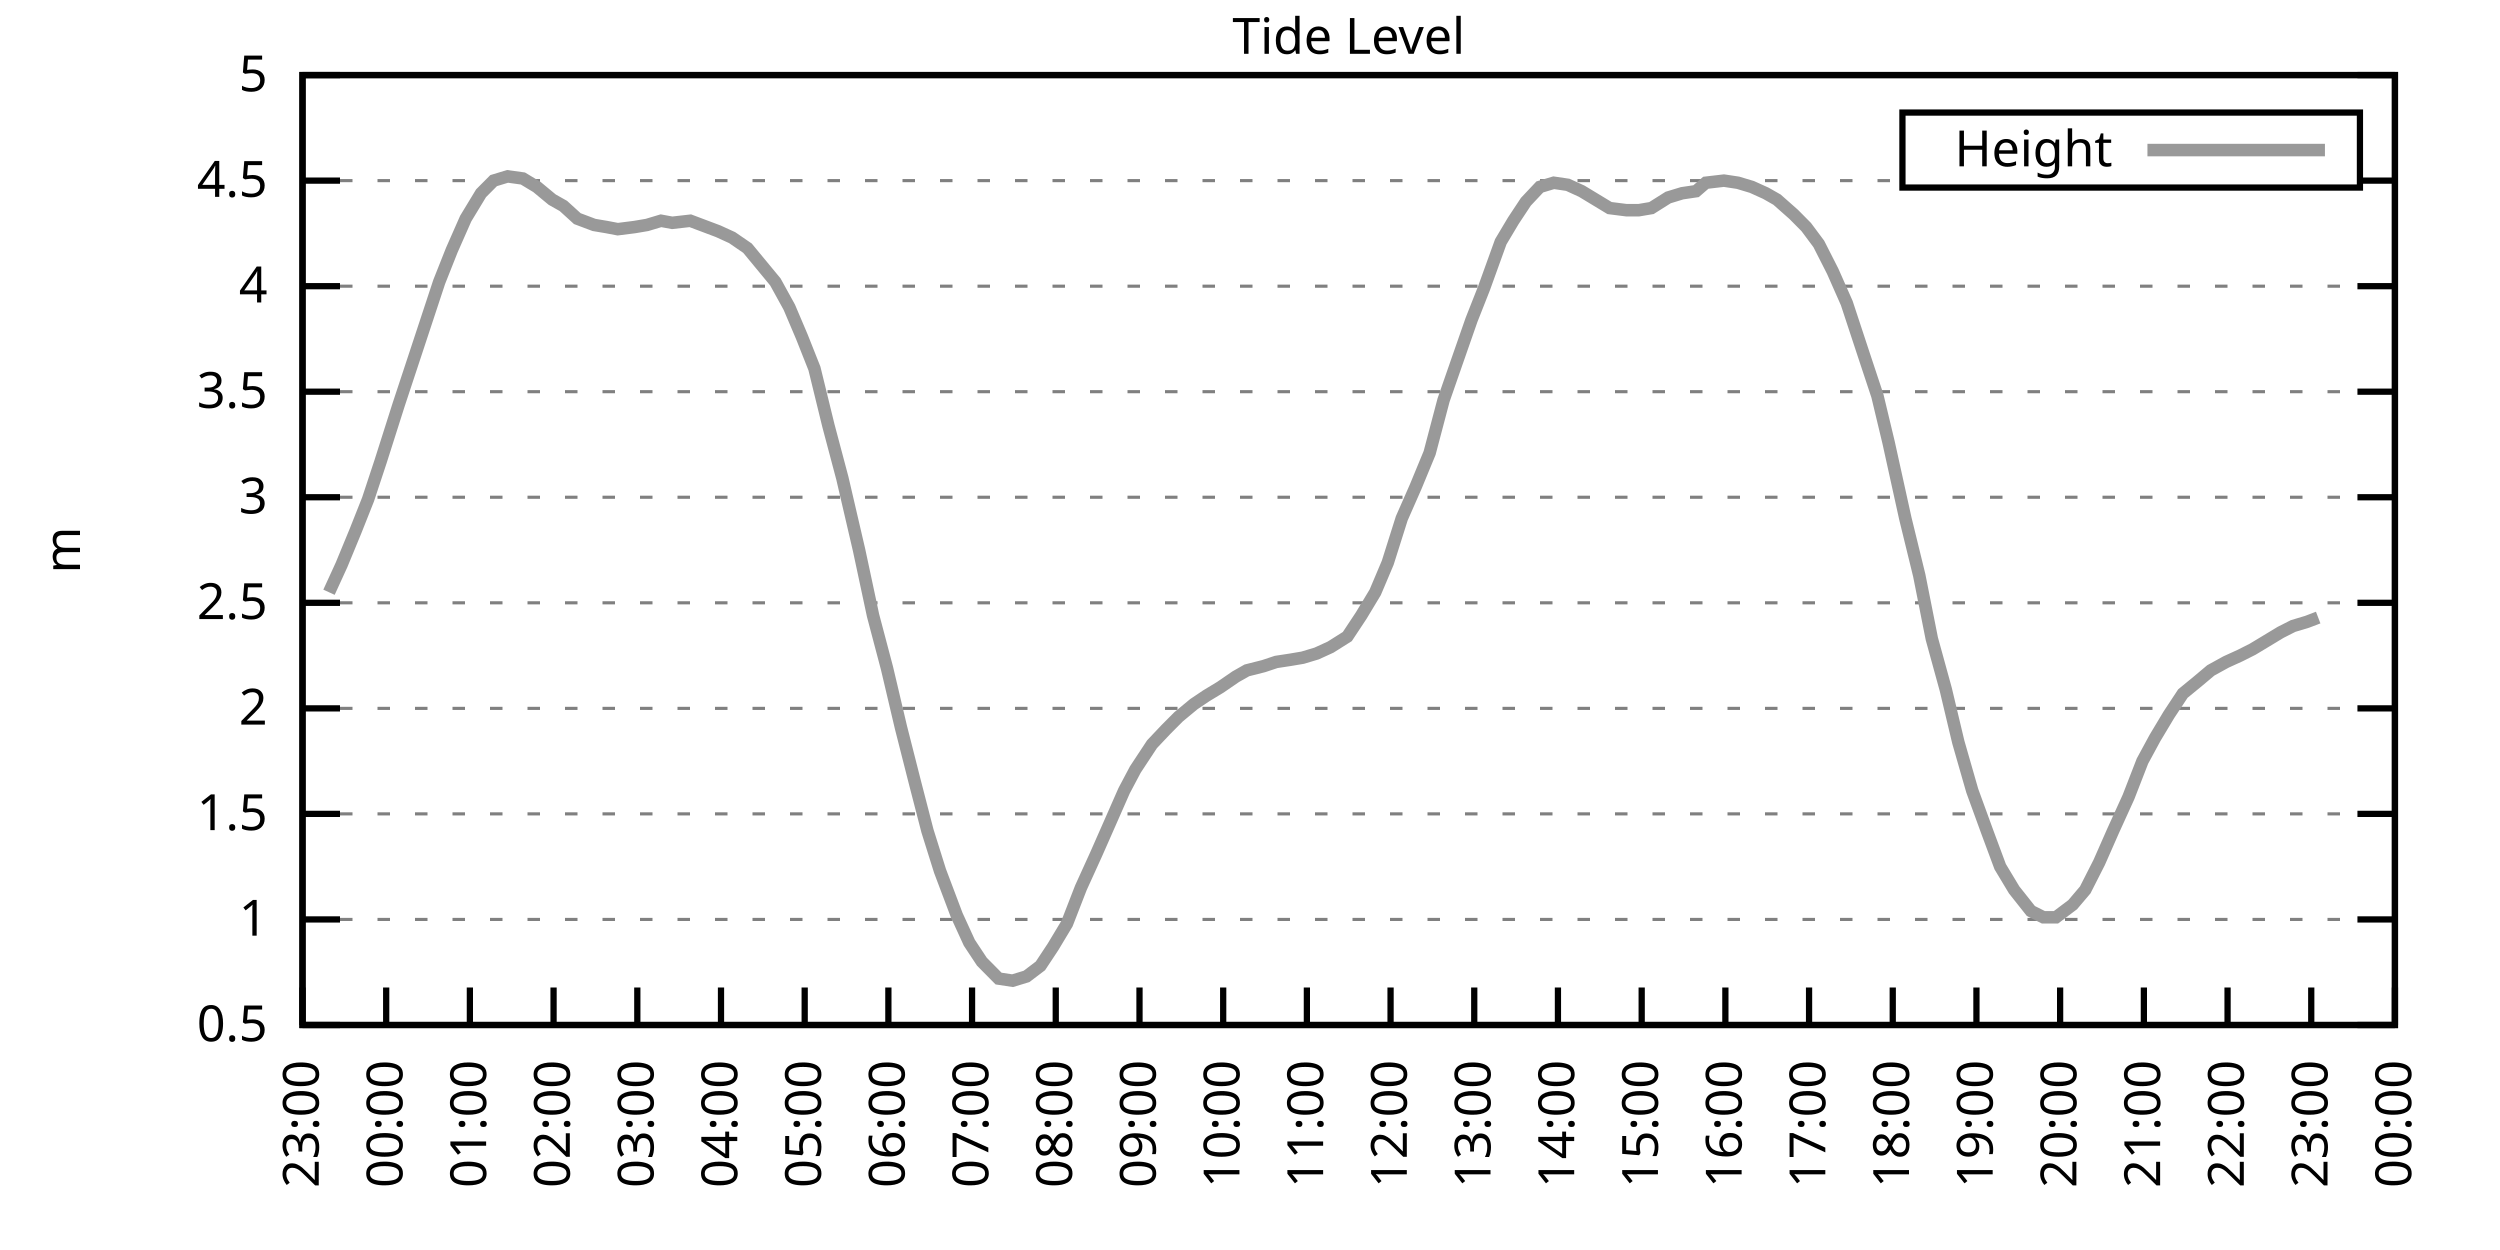
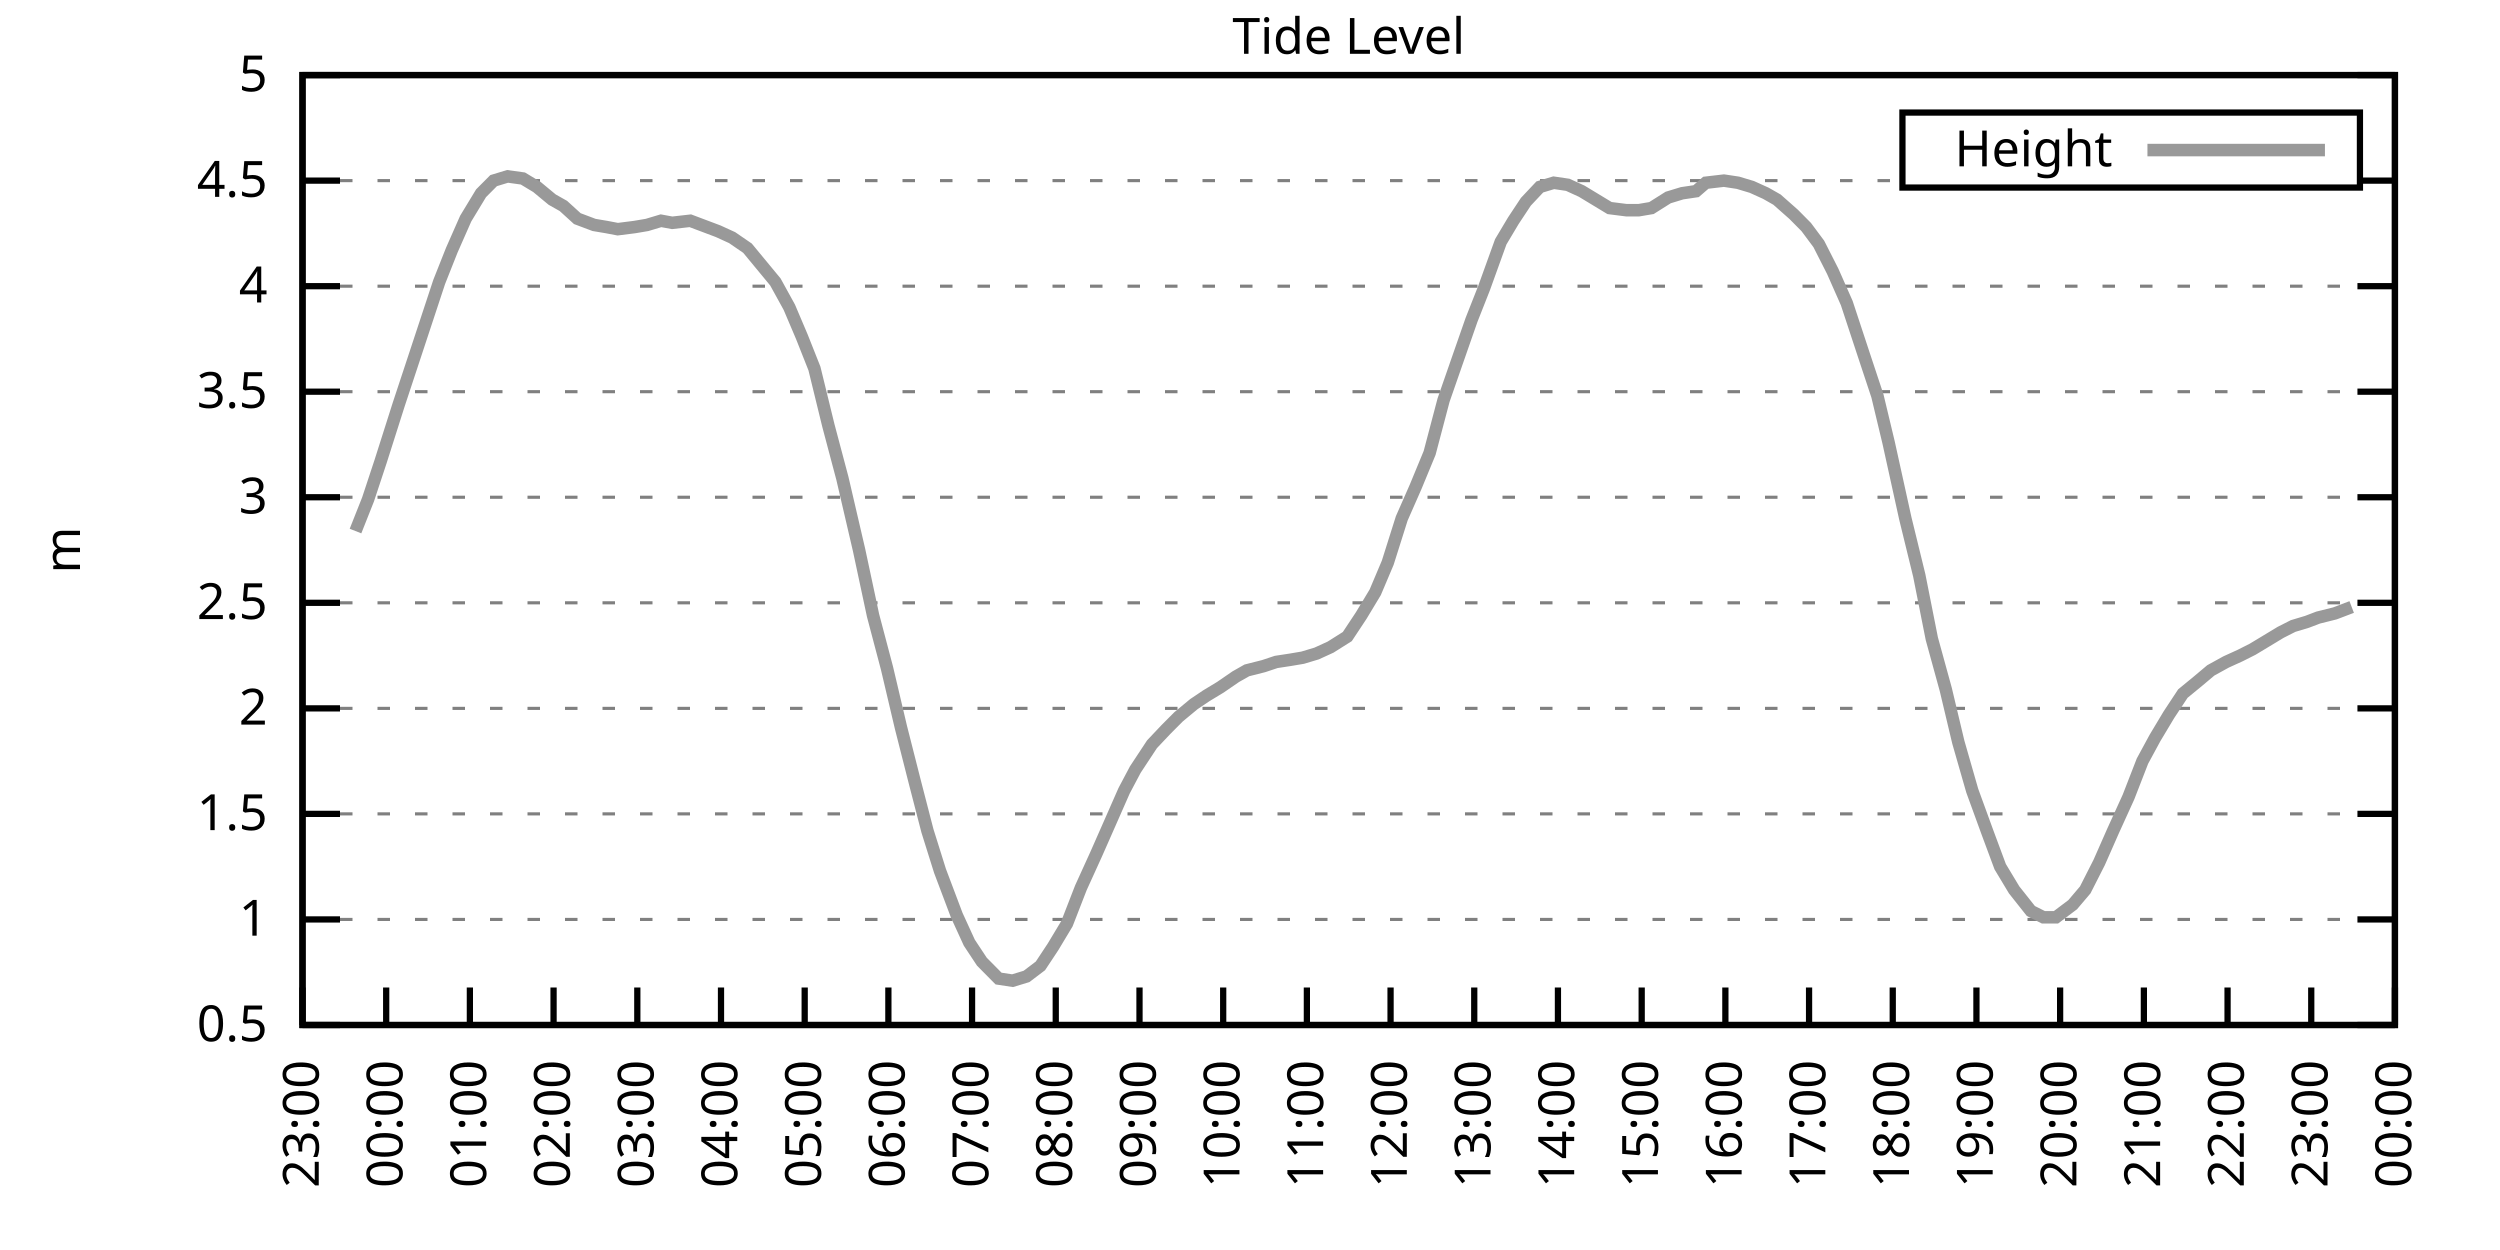
<svg xmlns="http://www.w3.org/2000/svg" xmlns:xlink="http://www.w3.org/1999/xlink" width="400" height="200" viewBox="0 0 400 200">
  <g id="gnuplot_canvas">
    <rect x="0" y="0" width="400" height="200" fill="none" />
    <defs>
      <circle id="gpDot" r="0.5" stroke-width="0.5" stroke="currentColor" />
      <path id="gpPt0" stroke-width="0.333" stroke="currentColor" d="M-1,0 h2 M0,-1 v2" />
      <path id="gpPt1" stroke-width="0.333" stroke="currentColor" d="M-1,-1 L1,1 M1,-1 L-1,1" />
      <path id="gpPt2" stroke-width="0.333" stroke="currentColor" d="M-1,0 L1,0 M0,-1 L0,1 M-1,-1 L1,1 M-1,1 L1,-1" />
      <rect id="gpPt3" stroke-width="0.333" stroke="currentColor" x="-1" y="-1" width="2" height="2" />
      <rect id="gpPt4" stroke-width="0.333" stroke="currentColor" fill="currentColor" x="-1" y="-1" width="2" height="2" />
      <circle id="gpPt5" stroke-width="0.333" stroke="currentColor" cx="0" cy="0" r="1" />
      <use xlink:href="#gpPt5" id="gpPt6" fill="currentColor" stroke="none" />
      <path id="gpPt7" stroke-width="0.333" stroke="currentColor" d="M0,-1.33 L-1.33,0.67 L1.33,0.67 z" />
      <use xlink:href="#gpPt7" id="gpPt8" fill="currentColor" stroke="none" />
      <use xlink:href="#gpPt7" id="gpPt9" stroke="currentColor" transform="rotate(180)" />
      <use xlink:href="#gpPt9" id="gpPt10" fill="currentColor" stroke="none" />
      <use xlink:href="#gpPt3" id="gpPt11" stroke="currentColor" transform="rotate(45)" />
      <use xlink:href="#gpPt11" id="gpPt12" fill="currentColor" stroke="none" />
      <path id="gpPt13" stroke-width="0.333" stroke="currentColor" d="M0,1.330 L1.265,0.411 L0.782,-1.067 L-0.782,-1.076 L-1.265,0.411 z" />
      <use xlink:href="#gpPt13" id="gpPt14" fill="currentColor" stroke="none" />
      <filter id="textbox" filterUnits="objectBoundingBox" x="0" y="0" height="1" width="1">
        <feFlood flood-color="white" flood-opacity="1" result="bgnd" />
        <feComposite in="SourceGraphic" in2="bgnd" operator="atop" />
      </filter>
      <filter id="greybox" filterUnits="objectBoundingBox" x="0" y="0" height="1" width="1">
        <feFlood flood-color="lightgrey" flood-opacity="1" result="grey" />
        <feComposite in="SourceGraphic" in2="grey" operator="atop" />
      </filter>
    </defs>
    <g fill="none" color="white" stroke="currentColor" stroke-width="1.00" stroke-linecap="butt" stroke-linejoin="miter">
</g>
    <g fill="none" color="black" stroke="currentColor" stroke-width="1.00" stroke-linecap="butt" stroke-linejoin="miter">
      <g stroke="none" shape-rendering="crispEdges">
        <polygon fill="rgb(255, 255, 255)" points="48.40,164.00 383.18,164.00 383.18,12.02 48.40,12.02 " />
      </g>
    </g>
    <g fill="none" color="black" stroke="currentColor" stroke-width="1.00" stroke-linecap="butt" stroke-linejoin="miter">
</g>
    <g fill="none" color="black" stroke="black" stroke-width="0.50" stroke-linecap="butt" stroke-linejoin="miter">
</g>
    <g fill="none" color="gray" stroke="currentColor" stroke-width="0.50" stroke-linecap="butt" stroke-linejoin="miter">
      <path stroke="gray" stroke-dasharray="2,4" class="gridline" d="M48.40,164.00 L383.19,164.00  " />
    </g>
    <g fill="none" color="gray" stroke="gray" stroke-width="1.00" stroke-linecap="butt" stroke-linejoin="miter">
</g>
    <g fill="none" color="black" stroke="currentColor" stroke-width="1.00" stroke-linecap="butt" stroke-linejoin="miter">
      <path stroke="black" d="M48.40,164.00 L54.40,164.00 M383.19,164.00 L377.19,164.00  " />
      <g transform="translate(42.80,166.60)" stroke="none" fill="black" font-family="Sans" font-size="8.00" text-anchor="end">
        <text>
          <tspan font-family="Sans"> 0.5</tspan>
        </text>
      </g>
    </g>
    <g fill="none" color="black" stroke="currentColor" stroke-width="1.00" stroke-linecap="butt" stroke-linejoin="miter">
</g>
    <g fill="none" color="black" stroke="black" stroke-width="0.50" stroke-linecap="butt" stroke-linejoin="miter">
</g>
    <g fill="none" color="gray" stroke="currentColor" stroke-width="0.50" stroke-linecap="butt" stroke-linejoin="miter">
      <path stroke="gray" stroke-dasharray="2,4" class="gridline" d="M48.40,147.11 L383.19,147.11  " />
    </g>
    <g fill="none" color="gray" stroke="gray" stroke-width="1.00" stroke-linecap="butt" stroke-linejoin="miter">
</g>
    <g fill="none" color="black" stroke="currentColor" stroke-width="1.00" stroke-linecap="butt" stroke-linejoin="miter">
      <path stroke="black" d="M48.40,147.11 L54.40,147.11 M383.19,147.11 L377.19,147.11  " />
      <g transform="translate(42.80,149.71)" stroke="none" fill="black" font-family="Sans" font-size="8.00" text-anchor="end">
        <text>
          <tspan font-family="Sans"> 1</tspan>
        </text>
      </g>
    </g>
    <g fill="none" color="black" stroke="currentColor" stroke-width="1.00" stroke-linecap="butt" stroke-linejoin="miter">
</g>
    <g fill="none" color="black" stroke="black" stroke-width="0.50" stroke-linecap="butt" stroke-linejoin="miter">
</g>
    <g fill="none" color="gray" stroke="currentColor" stroke-width="0.50" stroke-linecap="butt" stroke-linejoin="miter">
      <path stroke="gray" stroke-dasharray="2,4" class="gridline" d="M48.40,130.22 L383.19,130.22  " />
    </g>
    <g fill="none" color="gray" stroke="gray" stroke-width="1.00" stroke-linecap="butt" stroke-linejoin="miter">
</g>
    <g fill="none" color="black" stroke="currentColor" stroke-width="1.00" stroke-linecap="butt" stroke-linejoin="miter">
      <path stroke="black" d="M48.40,130.22 L54.40,130.22 M383.19,130.22 L377.19,130.22  " />
      <g transform="translate(42.80,132.82)" stroke="none" fill="black" font-family="Sans" font-size="8.00" text-anchor="end">
        <text>
          <tspan font-family="Sans"> 1.5</tspan>
        </text>
      </g>
    </g>
    <g fill="none" color="black" stroke="currentColor" stroke-width="1.00" stroke-linecap="butt" stroke-linejoin="miter">
</g>
    <g fill="none" color="black" stroke="black" stroke-width="0.50" stroke-linecap="butt" stroke-linejoin="miter">
</g>
    <g fill="none" color="gray" stroke="currentColor" stroke-width="0.50" stroke-linecap="butt" stroke-linejoin="miter">
      <path stroke="gray" stroke-dasharray="2,4" class="gridline" d="M48.40,113.34 L383.19,113.34  " />
    </g>
    <g fill="none" color="gray" stroke="gray" stroke-width="1.00" stroke-linecap="butt" stroke-linejoin="miter">
</g>
    <g fill="none" color="black" stroke="currentColor" stroke-width="1.00" stroke-linecap="butt" stroke-linejoin="miter">
      <path stroke="black" d="M48.40,113.34 L54.40,113.34 M383.19,113.34 L377.19,113.34  " />
      <g transform="translate(42.80,115.94)" stroke="none" fill="black" font-family="Sans" font-size="8.00" text-anchor="end">
        <text>
          <tspan font-family="Sans"> 2</tspan>
        </text>
      </g>
    </g>
    <g fill="none" color="black" stroke="currentColor" stroke-width="1.00" stroke-linecap="butt" stroke-linejoin="miter">
</g>
    <g fill="none" color="black" stroke="black" stroke-width="0.50" stroke-linecap="butt" stroke-linejoin="miter">
</g>
    <g fill="none" color="gray" stroke="currentColor" stroke-width="0.50" stroke-linecap="butt" stroke-linejoin="miter">
      <path stroke="gray" stroke-dasharray="2,4" class="gridline" d="M48.40,96.45 L383.19,96.45  " />
    </g>
    <g fill="none" color="gray" stroke="gray" stroke-width="1.00" stroke-linecap="butt" stroke-linejoin="miter">
</g>
    <g fill="none" color="black" stroke="currentColor" stroke-width="1.00" stroke-linecap="butt" stroke-linejoin="miter">
      <path stroke="black" d="M48.40,96.45 L54.40,96.45 M383.19,96.45 L377.19,96.45  " />
      <g transform="translate(42.80,99.05)" stroke="none" fill="black" font-family="Sans" font-size="8.00" text-anchor="end">
        <text>
          <tspan font-family="Sans"> 2.5</tspan>
        </text>
      </g>
    </g>
    <g fill="none" color="black" stroke="currentColor" stroke-width="1.00" stroke-linecap="butt" stroke-linejoin="miter">
</g>
    <g fill="none" color="black" stroke="black" stroke-width="0.50" stroke-linecap="butt" stroke-linejoin="miter">
</g>
    <g fill="none" color="gray" stroke="currentColor" stroke-width="0.50" stroke-linecap="butt" stroke-linejoin="miter">
      <path stroke="gray" stroke-dasharray="2,4" class="gridline" d="M48.40,79.56 L383.19,79.56  " />
    </g>
    <g fill="none" color="gray" stroke="gray" stroke-width="1.00" stroke-linecap="butt" stroke-linejoin="miter">
</g>
    <g fill="none" color="black" stroke="currentColor" stroke-width="1.00" stroke-linecap="butt" stroke-linejoin="miter">
      <path stroke="black" d="M48.40,79.56 L54.40,79.56 M383.19,79.56 L377.19,79.56  " />
      <g transform="translate(42.80,82.16)" stroke="none" fill="black" font-family="Sans" font-size="8.00" text-anchor="end">
        <text>
          <tspan font-family="Sans"> 3</tspan>
        </text>
      </g>
    </g>
    <g fill="none" color="black" stroke="currentColor" stroke-width="1.00" stroke-linecap="butt" stroke-linejoin="miter">
</g>
    <g fill="none" color="black" stroke="black" stroke-width="0.50" stroke-linecap="butt" stroke-linejoin="miter">
</g>
    <g fill="none" color="gray" stroke="currentColor" stroke-width="0.50" stroke-linecap="butt" stroke-linejoin="miter">
      <path stroke="gray" stroke-dasharray="2,4" class="gridline" d="M48.40,62.67 L383.19,62.67  " />
    </g>
    <g fill="none" color="gray" stroke="gray" stroke-width="1.00" stroke-linecap="butt" stroke-linejoin="miter">
</g>
    <g fill="none" color="black" stroke="currentColor" stroke-width="1.00" stroke-linecap="butt" stroke-linejoin="miter">
      <path stroke="black" d="M48.40,62.67 L54.40,62.67 M383.19,62.67 L377.19,62.67  " />
      <g transform="translate(42.80,65.27)" stroke="none" fill="black" font-family="Sans" font-size="8.00" text-anchor="end">
        <text>
          <tspan font-family="Sans"> 3.5</tspan>
        </text>
      </g>
    </g>
    <g fill="none" color="black" stroke="currentColor" stroke-width="1.00" stroke-linecap="butt" stroke-linejoin="miter">
</g>
    <g fill="none" color="black" stroke="black" stroke-width="0.50" stroke-linecap="butt" stroke-linejoin="miter">
</g>
    <g fill="none" color="gray" stroke="currentColor" stroke-width="0.50" stroke-linecap="butt" stroke-linejoin="miter">
      <path stroke="gray" stroke-dasharray="2,4" class="gridline" d="M48.40,45.79 L383.19,45.79  " />
    </g>
    <g fill="none" color="gray" stroke="gray" stroke-width="1.00" stroke-linecap="butt" stroke-linejoin="miter">
</g>
    <g fill="none" color="black" stroke="currentColor" stroke-width="1.00" stroke-linecap="butt" stroke-linejoin="miter">
      <path stroke="black" d="M48.40,45.79 L54.40,45.79 M383.19,45.79 L377.19,45.79  " />
      <g transform="translate(42.80,48.39)" stroke="none" fill="black" font-family="Sans" font-size="8.00" text-anchor="end">
        <text>
          <tspan font-family="Sans"> 4</tspan>
        </text>
      </g>
    </g>
    <g fill="none" color="black" stroke="currentColor" stroke-width="1.00" stroke-linecap="butt" stroke-linejoin="miter">
</g>
    <g fill="none" color="black" stroke="black" stroke-width="0.50" stroke-linecap="butt" stroke-linejoin="miter">
</g>
    <g fill="none" color="gray" stroke="currentColor" stroke-width="0.50" stroke-linecap="butt" stroke-linejoin="miter">
      <path stroke="gray" stroke-dasharray="2,4" class="gridline" d="M48.40,28.90 L304.39,28.90 M377.59,28.90 L383.19,28.90  " />
    </g>
    <g fill="none" color="gray" stroke="gray" stroke-width="1.00" stroke-linecap="butt" stroke-linejoin="miter">
</g>
    <g fill="none" color="black" stroke="currentColor" stroke-width="1.00" stroke-linecap="butt" stroke-linejoin="miter">
      <path stroke="black" d="M48.40,28.90 L54.40,28.90 M383.19,28.90 L377.19,28.90  " />
      <g transform="translate(42.80,31.50)" stroke="none" fill="black" font-family="Sans" font-size="8.00" text-anchor="end">
        <text>
          <tspan font-family="Sans"> 4.5</tspan>
        </text>
      </g>
    </g>
    <g fill="none" color="black" stroke="currentColor" stroke-width="1.00" stroke-linecap="butt" stroke-linejoin="miter">
</g>
    <g fill="none" color="black" stroke="black" stroke-width="0.50" stroke-linecap="butt" stroke-linejoin="miter">
</g>
    <g fill="none" color="gray" stroke="currentColor" stroke-width="0.50" stroke-linecap="butt" stroke-linejoin="miter">
      <path stroke="gray" stroke-dasharray="2,4" class="gridline" d="M48.40,12.01 L383.19,12.01  " />
    </g>
    <g fill="none" color="gray" stroke="gray" stroke-width="1.00" stroke-linecap="butt" stroke-linejoin="miter">
</g>
    <g fill="none" color="black" stroke="currentColor" stroke-width="1.00" stroke-linecap="butt" stroke-linejoin="miter">
      <path stroke="black" d="M48.40,12.01 L54.40,12.01 M383.19,12.01 L377.19,12.01  " />
      <g transform="translate(42.80,14.61)" stroke="none" fill="black" font-family="Sans" font-size="8.00" text-anchor="end">
        <text>
          <tspan font-family="Sans"> 5</tspan>
        </text>
      </g>
    </g>
    <g fill="none" color="black" stroke="currentColor" stroke-width="1.00" stroke-linecap="butt" stroke-linejoin="miter">
      <path stroke="black" d="M48.40,164.00 L48.40,158.00  " />
      <g transform="translate(51.00,169.60) rotate(270.00)" stroke="none" fill="black" font-family="Sans" font-size="8.00" text-anchor="end">
        <text>
          <tspan font-family="Sans">23:00</tspan>
        </text>
      </g>
    </g>
    <g fill="none" color="black" stroke="currentColor" stroke-width="1.00" stroke-linecap="butt" stroke-linejoin="miter">
      <path stroke="black" d="M61.79,164.00 L61.79,158.00  " />
      <g transform="translate(64.39,169.60) rotate(270.00)" stroke="none" fill="black" font-family="Sans" font-size="8.00" text-anchor="end">
        <text>
          <tspan font-family="Sans">00:00</tspan>
        </text>
      </g>
    </g>
    <g fill="none" color="black" stroke="currentColor" stroke-width="1.00" stroke-linecap="butt" stroke-linejoin="miter">
      <path stroke="black" d="M75.18,164.00 L75.18,158.00  " />
      <g transform="translate(77.78,169.60) rotate(270.00)" stroke="none" fill="black" font-family="Sans" font-size="8.00" text-anchor="end">
        <text>
          <tspan font-family="Sans">01:00</tspan>
        </text>
      </g>
    </g>
    <g fill="none" color="black" stroke="currentColor" stroke-width="1.00" stroke-linecap="butt" stroke-linejoin="miter">
      <path stroke="black" d="M88.57,164.00 L88.57,158.00  " />
      <g transform="translate(91.17,169.60) rotate(270.00)" stroke="none" fill="black" font-family="Sans" font-size="8.00" text-anchor="end">
        <text>
          <tspan font-family="Sans">02:00</tspan>
        </text>
      </g>
    </g>
    <g fill="none" color="black" stroke="currentColor" stroke-width="1.00" stroke-linecap="butt" stroke-linejoin="miter">
      <path stroke="black" d="M101.97,164.00 L101.97,158.00  " />
      <g transform="translate(104.57,169.60) rotate(270.00)" stroke="none" fill="black" font-family="Sans" font-size="8.00" text-anchor="end">
        <text>
          <tspan font-family="Sans">03:00</tspan>
        </text>
      </g>
    </g>
    <g fill="none" color="black" stroke="currentColor" stroke-width="1.00" stroke-linecap="butt" stroke-linejoin="miter">
      <path stroke="black" d="M115.36,164.00 L115.36,158.00  " />
      <g transform="translate(117.96,169.60) rotate(270.00)" stroke="none" fill="black" font-family="Sans" font-size="8.00" text-anchor="end">
        <text>
          <tspan font-family="Sans">04:00</tspan>
        </text>
      </g>
    </g>
    <g fill="none" color="black" stroke="currentColor" stroke-width="1.00" stroke-linecap="butt" stroke-linejoin="miter">
      <path stroke="black" d="M128.75,164.00 L128.75,158.00  " />
      <g transform="translate(131.35,169.60) rotate(270.00)" stroke="none" fill="black" font-family="Sans" font-size="8.00" text-anchor="end">
        <text>
          <tspan font-family="Sans">05:00</tspan>
        </text>
      </g>
    </g>
    <g fill="none" color="black" stroke="currentColor" stroke-width="1.00" stroke-linecap="butt" stroke-linejoin="miter">
      <path stroke="black" d="M142.14,164.00 L142.14,158.00  " />
      <g transform="translate(144.74,169.60) rotate(270.00)" stroke="none" fill="black" font-family="Sans" font-size="8.00" text-anchor="end">
        <text>
          <tspan font-family="Sans">06:00</tspan>
        </text>
      </g>
    </g>
    <g fill="none" color="black" stroke="currentColor" stroke-width="1.00" stroke-linecap="butt" stroke-linejoin="miter">
      <path stroke="black" d="M155.53,164.00 L155.53,158.00  " />
      <g transform="translate(158.13,169.60) rotate(270.00)" stroke="none" fill="black" font-family="Sans" font-size="8.00" text-anchor="end">
        <text>
          <tspan font-family="Sans">07:00</tspan>
        </text>
      </g>
    </g>
    <g fill="none" color="black" stroke="currentColor" stroke-width="1.00" stroke-linecap="butt" stroke-linejoin="miter">
      <path stroke="black" d="M168.92,164.00 L168.92,158.00  " />
      <g transform="translate(171.52,169.60) rotate(270.00)" stroke="none" fill="black" font-family="Sans" font-size="8.00" text-anchor="end">
        <text>
          <tspan font-family="Sans">08:00</tspan>
        </text>
      </g>
    </g>
    <g fill="none" color="black" stroke="currentColor" stroke-width="1.00" stroke-linecap="butt" stroke-linejoin="miter">
      <path stroke="black" d="M182.32,164.00 L182.32,158.00  " />
      <g transform="translate(184.92,169.60) rotate(270.00)" stroke="none" fill="black" font-family="Sans" font-size="8.00" text-anchor="end">
        <text>
          <tspan font-family="Sans">09:00</tspan>
        </text>
      </g>
    </g>
    <g fill="none" color="black" stroke="currentColor" stroke-width="1.00" stroke-linecap="butt" stroke-linejoin="miter">
      <path stroke="black" d="M195.71,164.00 L195.71,158.00  " />
      <g transform="translate(198.31,169.60) rotate(270.00)" stroke="none" fill="black" font-family="Sans" font-size="8.00" text-anchor="end">
        <text>
          <tspan font-family="Sans">10:00</tspan>
        </text>
      </g>
    </g>
    <g fill="none" color="black" stroke="currentColor" stroke-width="1.00" stroke-linecap="butt" stroke-linejoin="miter">
      <path stroke="black" d="M209.10,164.00 L209.10,158.00  " />
      <g transform="translate(211.70,169.60) rotate(270.00)" stroke="none" fill="black" font-family="Sans" font-size="8.00" text-anchor="end">
        <text>
          <tspan font-family="Sans">11:00</tspan>
        </text>
      </g>
    </g>
    <g fill="none" color="black" stroke="currentColor" stroke-width="1.00" stroke-linecap="butt" stroke-linejoin="miter">
      <path stroke="black" d="M222.49,164.00 L222.49,158.00  " />
      <g transform="translate(225.09,169.60) rotate(270.00)" stroke="none" fill="black" font-family="Sans" font-size="8.00" text-anchor="end">
        <text>
          <tspan font-family="Sans">12:00</tspan>
        </text>
      </g>
    </g>
    <g fill="none" color="black" stroke="currentColor" stroke-width="1.00" stroke-linecap="butt" stroke-linejoin="miter">
      <path stroke="black" d="M235.88,164.00 L235.88,158.00  " />
      <g transform="translate(238.48,169.60) rotate(270.00)" stroke="none" fill="black" font-family="Sans" font-size="8.00" text-anchor="end">
        <text>
          <tspan font-family="Sans">13:00</tspan>
        </text>
      </g>
    </g>
    <g fill="none" color="black" stroke="currentColor" stroke-width="1.00" stroke-linecap="butt" stroke-linejoin="miter">
      <path stroke="black" d="M249.27,164.00 L249.27,158.00  " />
      <g transform="translate(251.87,169.60) rotate(270.00)" stroke="none" fill="black" font-family="Sans" font-size="8.00" text-anchor="end">
        <text>
          <tspan font-family="Sans">14:00</tspan>
        </text>
      </g>
    </g>
    <g fill="none" color="black" stroke="currentColor" stroke-width="1.00" stroke-linecap="butt" stroke-linejoin="miter">
      <path stroke="black" d="M262.67,164.00 L262.67,158.00  " />
      <g transform="translate(265.27,169.60) rotate(270.00)" stroke="none" fill="black" font-family="Sans" font-size="8.00" text-anchor="end">
        <text>
          <tspan font-family="Sans">15:00</tspan>
        </text>
      </g>
    </g>
    <g fill="none" color="black" stroke="currentColor" stroke-width="1.00" stroke-linecap="butt" stroke-linejoin="miter">
      <path stroke="black" d="M276.06,164.00 L276.06,158.00  " />
      <g transform="translate(278.66,169.60) rotate(270.00)" stroke="none" fill="black" font-family="Sans" font-size="8.00" text-anchor="end">
        <text>
          <tspan font-family="Sans">16:00</tspan>
        </text>
      </g>
    </g>
    <g fill="none" color="black" stroke="currentColor" stroke-width="1.00" stroke-linecap="butt" stroke-linejoin="miter">
      <path stroke="black" d="M289.45,164.00 L289.45,158.00  " />
      <g transform="translate(292.05,169.60) rotate(270.00)" stroke="none" fill="black" font-family="Sans" font-size="8.00" text-anchor="end">
        <text>
          <tspan font-family="Sans">17:00</tspan>
        </text>
      </g>
    </g>
    <g fill="none" color="black" stroke="currentColor" stroke-width="1.00" stroke-linecap="butt" stroke-linejoin="miter">
      <path stroke="black" d="M302.84,164.00 L302.84,158.00  " />
      <g transform="translate(305.44,169.60) rotate(270.00)" stroke="none" fill="black" font-family="Sans" font-size="8.00" text-anchor="end">
        <text>
          <tspan font-family="Sans">18:00</tspan>
        </text>
      </g>
    </g>
    <g fill="none" color="black" stroke="currentColor" stroke-width="1.00" stroke-linecap="butt" stroke-linejoin="miter">
      <path stroke="black" d="M316.23,164.00 L316.23,158.00  " />
      <g transform="translate(318.83,169.60) rotate(270.00)" stroke="none" fill="black" font-family="Sans" font-size="8.00" text-anchor="end">
        <text>
          <tspan font-family="Sans">19:00</tspan>
        </text>
      </g>
    </g>
    <g fill="none" color="black" stroke="currentColor" stroke-width="1.00" stroke-linecap="butt" stroke-linejoin="miter">
      <path stroke="black" d="M329.62,164.00 L329.62,158.00  " />
      <g transform="translate(332.22,169.60) rotate(270.00)" stroke="none" fill="black" font-family="Sans" font-size="8.00" text-anchor="end">
        <text>
          <tspan font-family="Sans">20:00</tspan>
        </text>
      </g>
    </g>
    <g fill="none" color="black" stroke="currentColor" stroke-width="1.00" stroke-linecap="butt" stroke-linejoin="miter">
      <path stroke="black" d="M343.02,164.00 L343.02,158.00  " />
      <g transform="translate(345.62,169.60) rotate(270.00)" stroke="none" fill="black" font-family="Sans" font-size="8.00" text-anchor="end">
        <text>
          <tspan font-family="Sans">21:00</tspan>
        </text>
      </g>
    </g>
    <g fill="none" color="black" stroke="currentColor" stroke-width="1.00" stroke-linecap="butt" stroke-linejoin="miter">
      <path stroke="black" d="M356.41,164.00 L356.41,158.00  " />
      <g transform="translate(359.01,169.60) rotate(270.00)" stroke="none" fill="black" font-family="Sans" font-size="8.00" text-anchor="end">
        <text>
          <tspan font-family="Sans">22:00</tspan>
        </text>
      </g>
    </g>
    <g fill="none" color="black" stroke="currentColor" stroke-width="1.00" stroke-linecap="butt" stroke-linejoin="miter">
      <path stroke="black" d="M369.80,164.00 L369.80,158.00  " />
      <g transform="translate(372.40,169.60) rotate(270.00)" stroke="none" fill="black" font-family="Sans" font-size="8.00" text-anchor="end">
        <text>
          <tspan font-family="Sans">23:00</tspan>
        </text>
      </g>
    </g>
    <g fill="none" color="black" stroke="currentColor" stroke-width="1.00" stroke-linecap="butt" stroke-linejoin="miter">
      <path stroke="black" d="M383.19,164.00 L383.19,158.00  " />
      <g transform="translate(385.79,169.60) rotate(270.00)" stroke="none" fill="black" font-family="Sans" font-size="8.00" text-anchor="end">
        <text>
          <tspan font-family="Sans">00:00</tspan>
        </text>
      </g>
    </g>
    <g fill="none" color="black" stroke="currentColor" stroke-width="1.00" stroke-linecap="butt" stroke-linejoin="miter">
</g>
    <g fill="none" color="black" stroke="currentColor" stroke-width="1.00" stroke-linecap="butt" stroke-linejoin="miter">
      <path stroke="black" d="M48.40,12.01 L48.40,164.00 L383.19,164.00 L383.19,12.01 L48.40,12.01 Z  " />
    </g>
    <g fill="none" color="black" stroke="currentColor" stroke-width="1.00" stroke-linecap="butt" stroke-linejoin="miter">
</g>
    <g fill="none" color="black" stroke="currentColor" stroke-width="1.00" stroke-linecap="butt" stroke-linejoin="miter">
      <path stroke="black" d="M304.39,30.01 L304.39,18.01 L377.59,18.01 L377.59,30.01 L304.39,30.01 Z  " />
    </g>
    <g id="Tide_level_plot_1">
      <g fill="none" color="white" stroke="black" stroke-width="2.00" stroke-linecap="butt" stroke-linejoin="miter">
</g>
      <g fill="none" color="black" stroke="currentColor" stroke-width="2.00" stroke-linecap="butt" stroke-linejoin="miter">
        <g transform="translate(337.99,26.61)" stroke="none" fill="black" font-family="Sans" font-size="8.00" text-anchor="end">
          <text>
            <tspan font-family="Sans">Height</tspan>
          </text>
        </g>
      </g>
      <g fill="none" color="black" stroke="currentColor" stroke-width="2.00" stroke-linecap="butt" stroke-linejoin="miter">
-         <path stroke="rgb(153, 153, 153)" d="M343.59,24.01 L371.99,24.01 M52.64,94.76 L54.65,90.37 L56.88,84.97 L58.89,79.90 L60.90,73.82 L63.80,64.70   L65.81,58.62 L70.27,45.11 L72.28,40.04 L74.51,34.98 L76.97,30.92 L78.98,28.90 L81.21,28.22 L83.66,28.56   L85.90,29.91 L88.35,31.94 L90.14,32.95 L92.37,34.98 L95.05,35.99 L97.06,36.33 L98.84,36.67 L101.52,36.33   L103.53,35.99 L105.76,35.32 L107.55,35.65 L110.45,35.32 L114.91,37.00 L117.14,38.02 L119.60,39.71 L121.83,42.41   L124.06,45.11 L126.29,49.16 L128.30,53.89 L130.31,58.96 L132.54,68.08 L134.78,76.52 L137.45,88.00 L139.69,98.48   L141.92,106.92 L144.15,116.38 L146.38,125.16 L148.39,132.93 L150.40,139.34 L153.08,146.44 L155.09,150.83 L157.10,153.87   L159.77,156.57 L162.01,156.91 L164.24,156.23 L166.47,154.54 L168.48,151.50 L170.71,147.79 L172.94,142.05 L175.40,136.64   L177.63,131.58 L179.86,126.51 L181.65,123.13 L184.32,119.08 L186.56,116.71 L188.57,114.69 L191.02,112.66 L193.03,111.31   L195.26,109.96 L197.72,108.27 L199.50,107.26 L202.18,106.58 L204.19,105.91 L206.42,105.57 L208.43,105.23 L210.66,104.56   L212.89,103.54 L215.57,101.85 L217.80,98.48 L220.04,94.76 L222.04,90.03 L224.28,82.94 L226.51,77.87 L228.74,72.47   L230.97,64.02 L233.20,57.61 L235.44,51.19 L237.44,46.12 L240.12,38.69 L242.13,35.32 L244.14,32.28 L246.37,29.91   L248.60,29.24 L250.84,29.57 L253.07,30.59 L255.30,31.94 L257.53,33.29 L260.21,33.63 L262.22,33.63 L264.23,33.29   L266.91,31.60 L269.14,30.92 L271.37,30.59 L272.93,29.24 L275.83,28.90 L278.07,29.24 L280.30,29.91 L282.53,30.92   L284.32,31.94 L286.99,34.30 L289.00,36.33 L291.01,39.03 L293.24,43.42 L295.48,48.49 L298.15,56.59 L300.39,63.35   L302.17,70.78 L304.85,82.94 L307.08,92.06 L309.09,102.19 L311.32,110.30 L313.33,118.74 L315.56,126.51 L318.02,133.26   L320.03,138.67 L322.26,142.38 L324.94,145.76 L326.95,146.77 L328.95,146.77 L331.63,144.75 L333.64,142.38 L335.87,137.99   L338.10,132.93 L340.56,127.52 L342.79,121.78 L344.80,118.07 L347.03,114.35 L349.26,110.97 L351.72,108.95 L353.73,107.26   L356.18,105.91 L358.42,104.89 L360.42,103.88 L362.66,102.53 L364.89,101.18 L366.90,100.16 L369.13,99.49 L370.91,98.81    " />
+         <path stroke="rgb(153, 153, 153)" d="M343.59,24.01 L371.99,24.01 M56.88,84.97 L58.89,79.90 L60.90,73.82 L63.80,64.70 L65.81,58.62 L70.27,45.11   L72.28,40.04 L74.51,34.98 L76.97,30.92 L78.98,28.90 L81.21,28.22 L83.66,28.56 L85.90,29.91 L88.35,31.94   L90.14,32.95 L92.37,34.98 L95.05,35.99 L97.06,36.33 L98.84,36.67 L101.52,36.33 L103.53,35.99 L105.76,35.32   L107.55,35.65 L110.45,35.32 L114.91,37.00 L117.14,38.02 L119.60,39.71 L121.83,42.41 L124.06,45.11 L126.29,49.16   L128.30,53.89 L130.31,58.96 L132.54,68.08 L134.78,76.52 L137.45,88.00 L139.69,98.48 L141.92,106.92 L144.15,116.38   L146.38,125.16 L148.39,132.93 L150.40,139.34 L153.08,146.44 L155.09,150.83 L157.10,153.87 L159.77,156.57 L162.01,156.91   L164.24,156.23 L166.47,154.54 L168.48,151.50 L170.71,147.79 L172.94,142.05 L175.40,136.64 L177.63,131.58 L179.86,126.51   L181.65,123.13 L184.32,119.08 L186.56,116.71 L188.57,114.69 L191.02,112.66 L193.03,111.31 L195.26,109.96 L197.72,108.27   L199.50,107.26 L202.18,106.58 L204.19,105.91 L206.42,105.57 L208.43,105.23 L210.66,104.56 L212.89,103.54 L215.57,101.85   L217.80,98.48 L220.04,94.76 L222.04,90.03 L224.28,82.94 L226.51,77.87 L228.74,72.47 L230.97,64.02 L233.20,57.61   L235.44,51.19 L237.44,46.12 L240.12,38.69 L242.13,35.32 L244.14,32.28 L246.37,29.91 L248.60,29.24 L250.84,29.57   L253.07,30.59 L255.30,31.94 L257.53,33.29 L260.21,33.63 L262.22,33.63 L264.23,33.29 L266.91,31.60 L269.14,30.92   L271.37,30.59 L272.93,29.24 L275.83,28.90 L278.07,29.24 L280.30,29.91 L282.53,30.92 L284.32,31.94 L286.99,34.30   L289.00,36.33 L291.01,39.03 L293.24,43.42 L295.48,48.49 L298.15,56.59 L300.39,63.35 L302.17,70.78 L304.85,82.94   L307.08,92.06 L309.09,102.19 L311.32,110.30 L313.33,118.74 L315.56,126.51 L318.02,133.26 L320.03,138.67 L322.26,142.38   L324.94,145.76 L326.95,146.77 L328.95,146.77 L331.63,144.75 L333.64,142.38 L335.87,137.99 L338.10,132.93 L340.56,127.52   L342.79,121.78 L344.80,118.07 L347.03,114.35 L349.26,110.97 L351.72,108.95 L353.73,107.26 L356.18,105.91 L358.42,104.89   L360.42,103.88 L362.66,102.53 L364.89,101.18 L366.90,100.16 L369.13,99.49 L370.91,98.81 L373.59,98.14 L376.27,97.12    " />
      </g>
    </g>
    <g fill="none" color="black" stroke="currentColor" stroke-width="2.00" stroke-linecap="butt" stroke-linejoin="miter">
</g>
    <g fill="none" color="black" stroke="black" stroke-width="1.00" stroke-linecap="butt" stroke-linejoin="miter">
</g>
    <g fill="none" color="black" stroke="currentColor" stroke-width="1.00" stroke-linecap="butt" stroke-linejoin="miter">
      <path stroke="black" d="M48.40,12.01 L48.40,164.00 L383.19,164.00 L383.19,12.01 L48.40,12.01 Z  " />
      <g transform="translate(12.80,88.01) rotate(270.00)" stroke="none" fill="black" font-family="Sans" font-size="8.00" text-anchor="middle">
        <text>
          <tspan font-family="Sans">m</tspan>
        </text>
      </g>
    </g>
    <g fill="none" color="black" stroke="currentColor" stroke-width="1.00" stroke-linecap="butt" stroke-linejoin="miter">
</g>
    <g fill="none" color="black" stroke="currentColor" stroke-width="1.00" stroke-linecap="butt" stroke-linejoin="miter">
      <g transform="translate(215.79,8.61)" stroke="none" fill="black" font-family="Sans" font-size="8.00" text-anchor="middle">
        <text>
          <tspan font-family="Sans">Tide Level</tspan>
        </text>
      </g>
    </g>
    <g fill="none" color="black" stroke="currentColor" stroke-width="1.00" stroke-linecap="butt" stroke-linejoin="miter">
</g>
  </g>
</svg>
